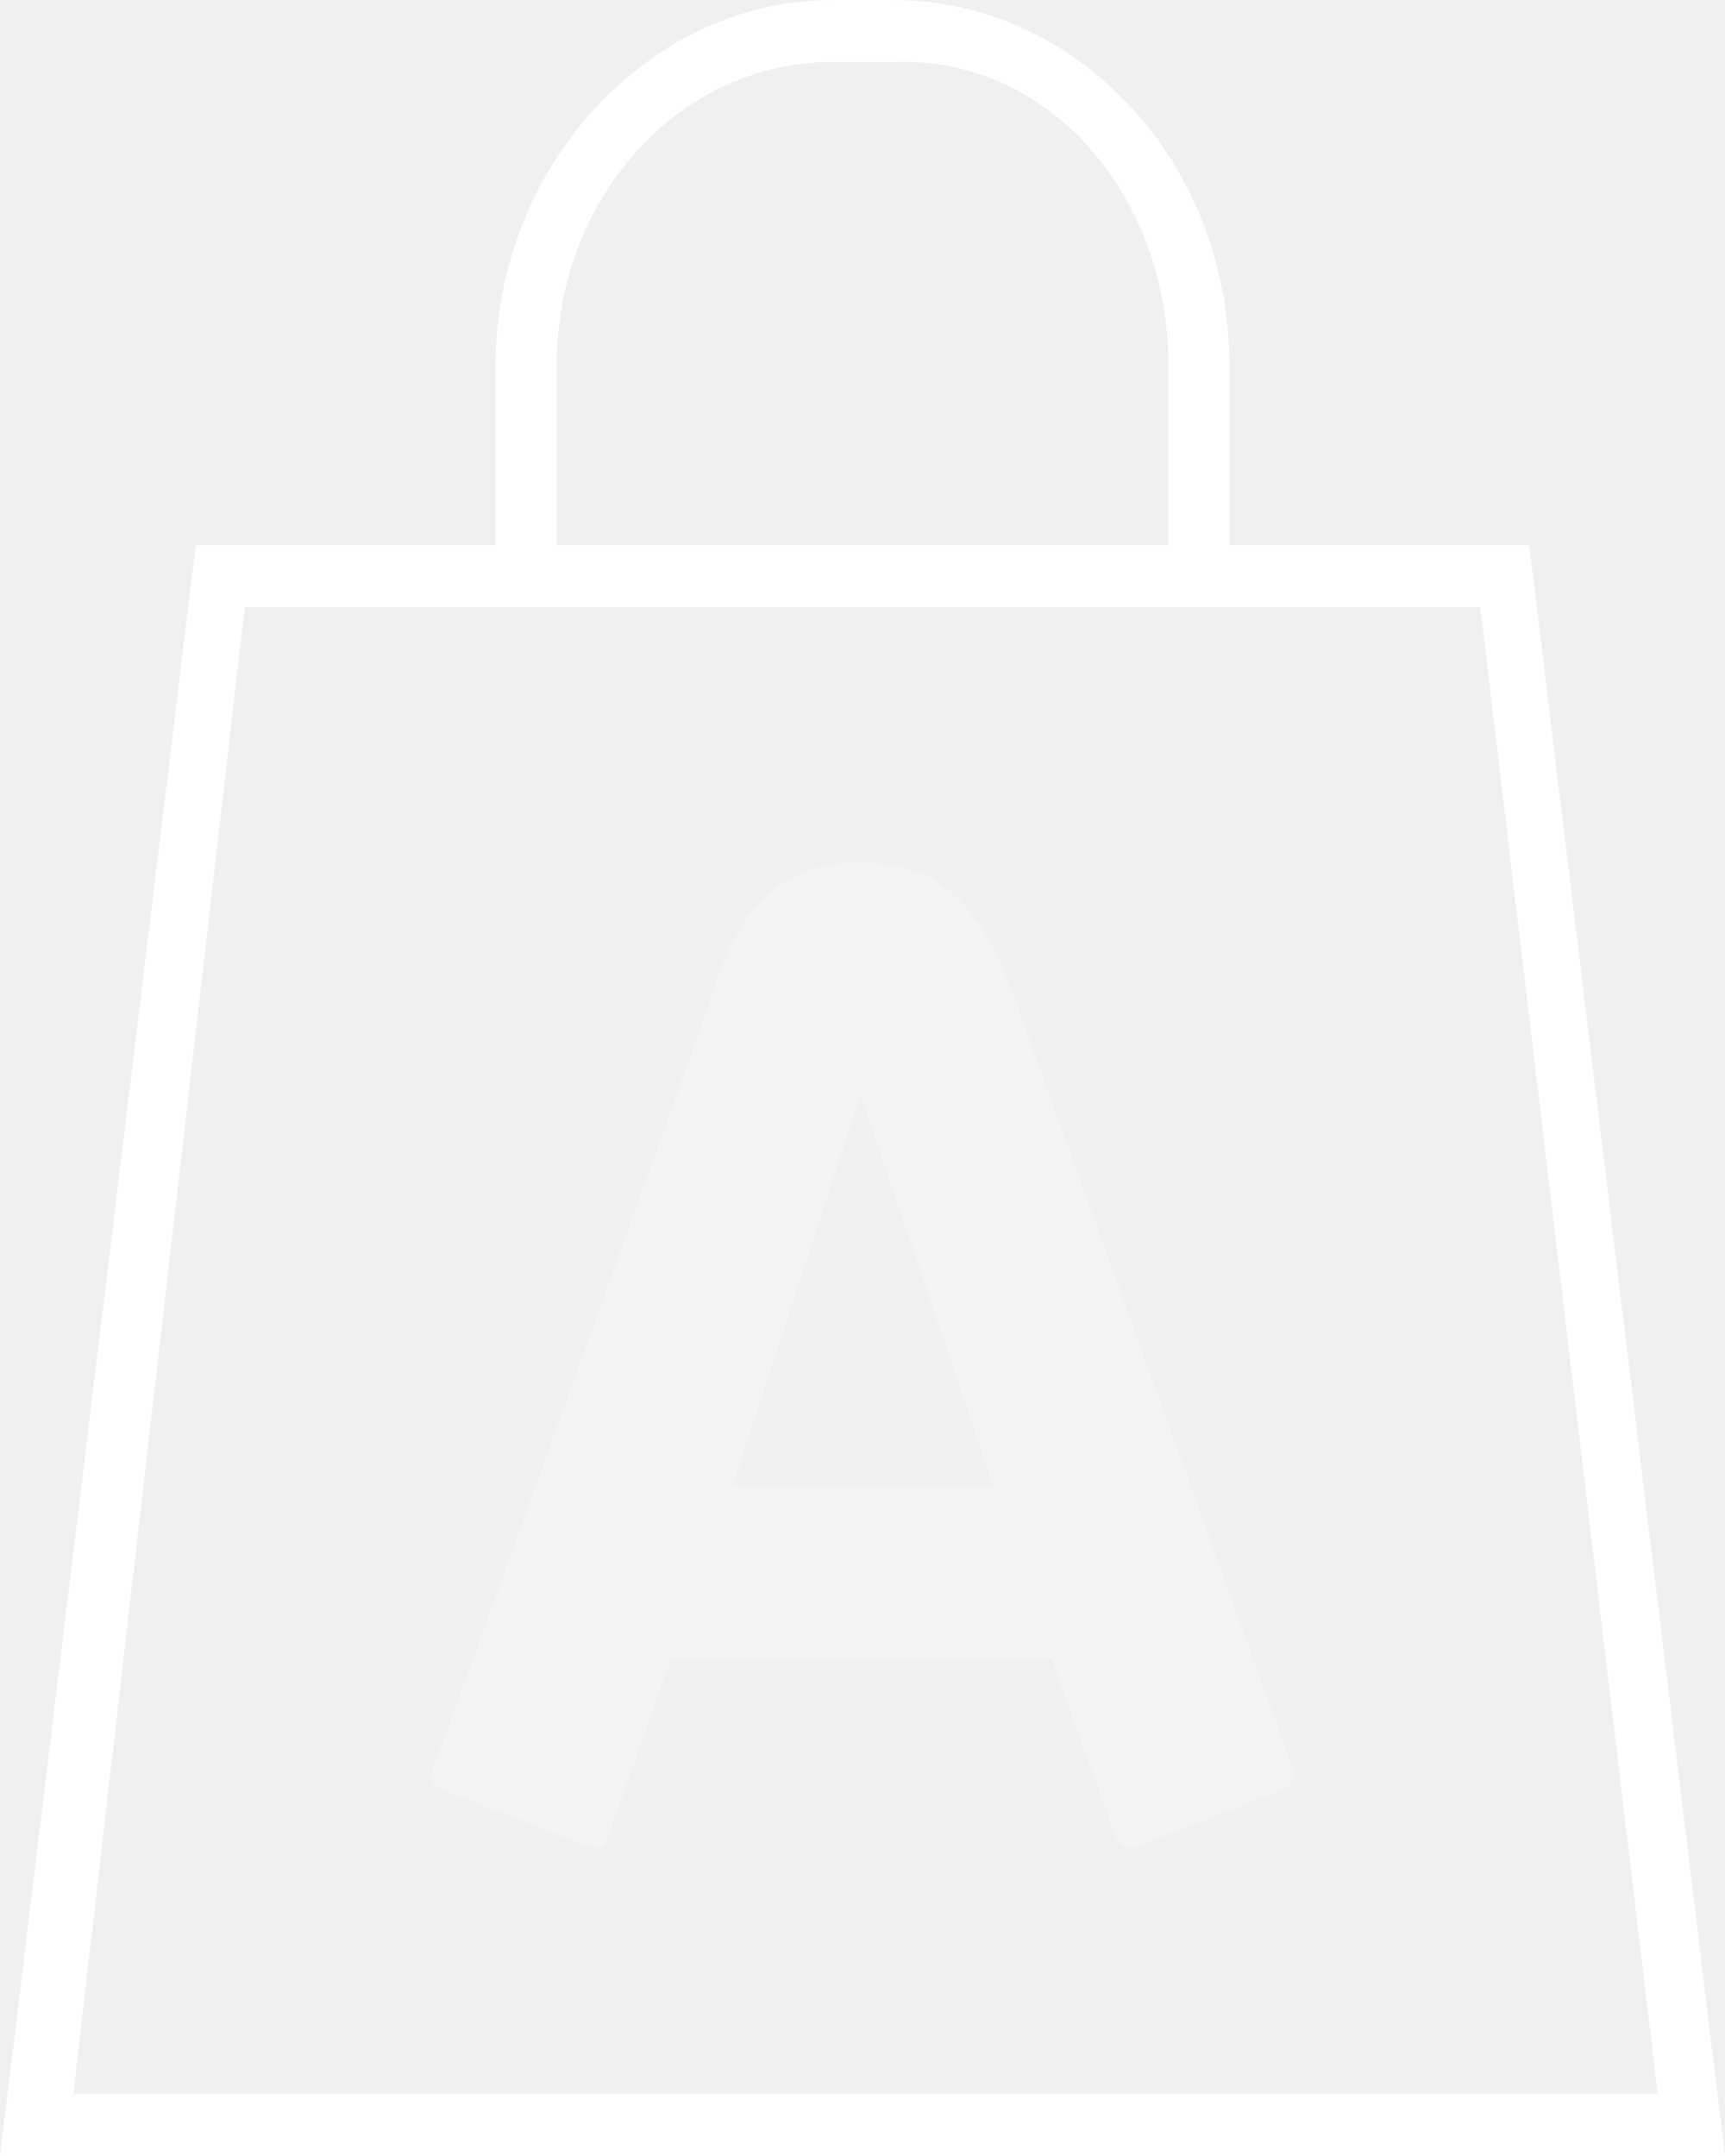
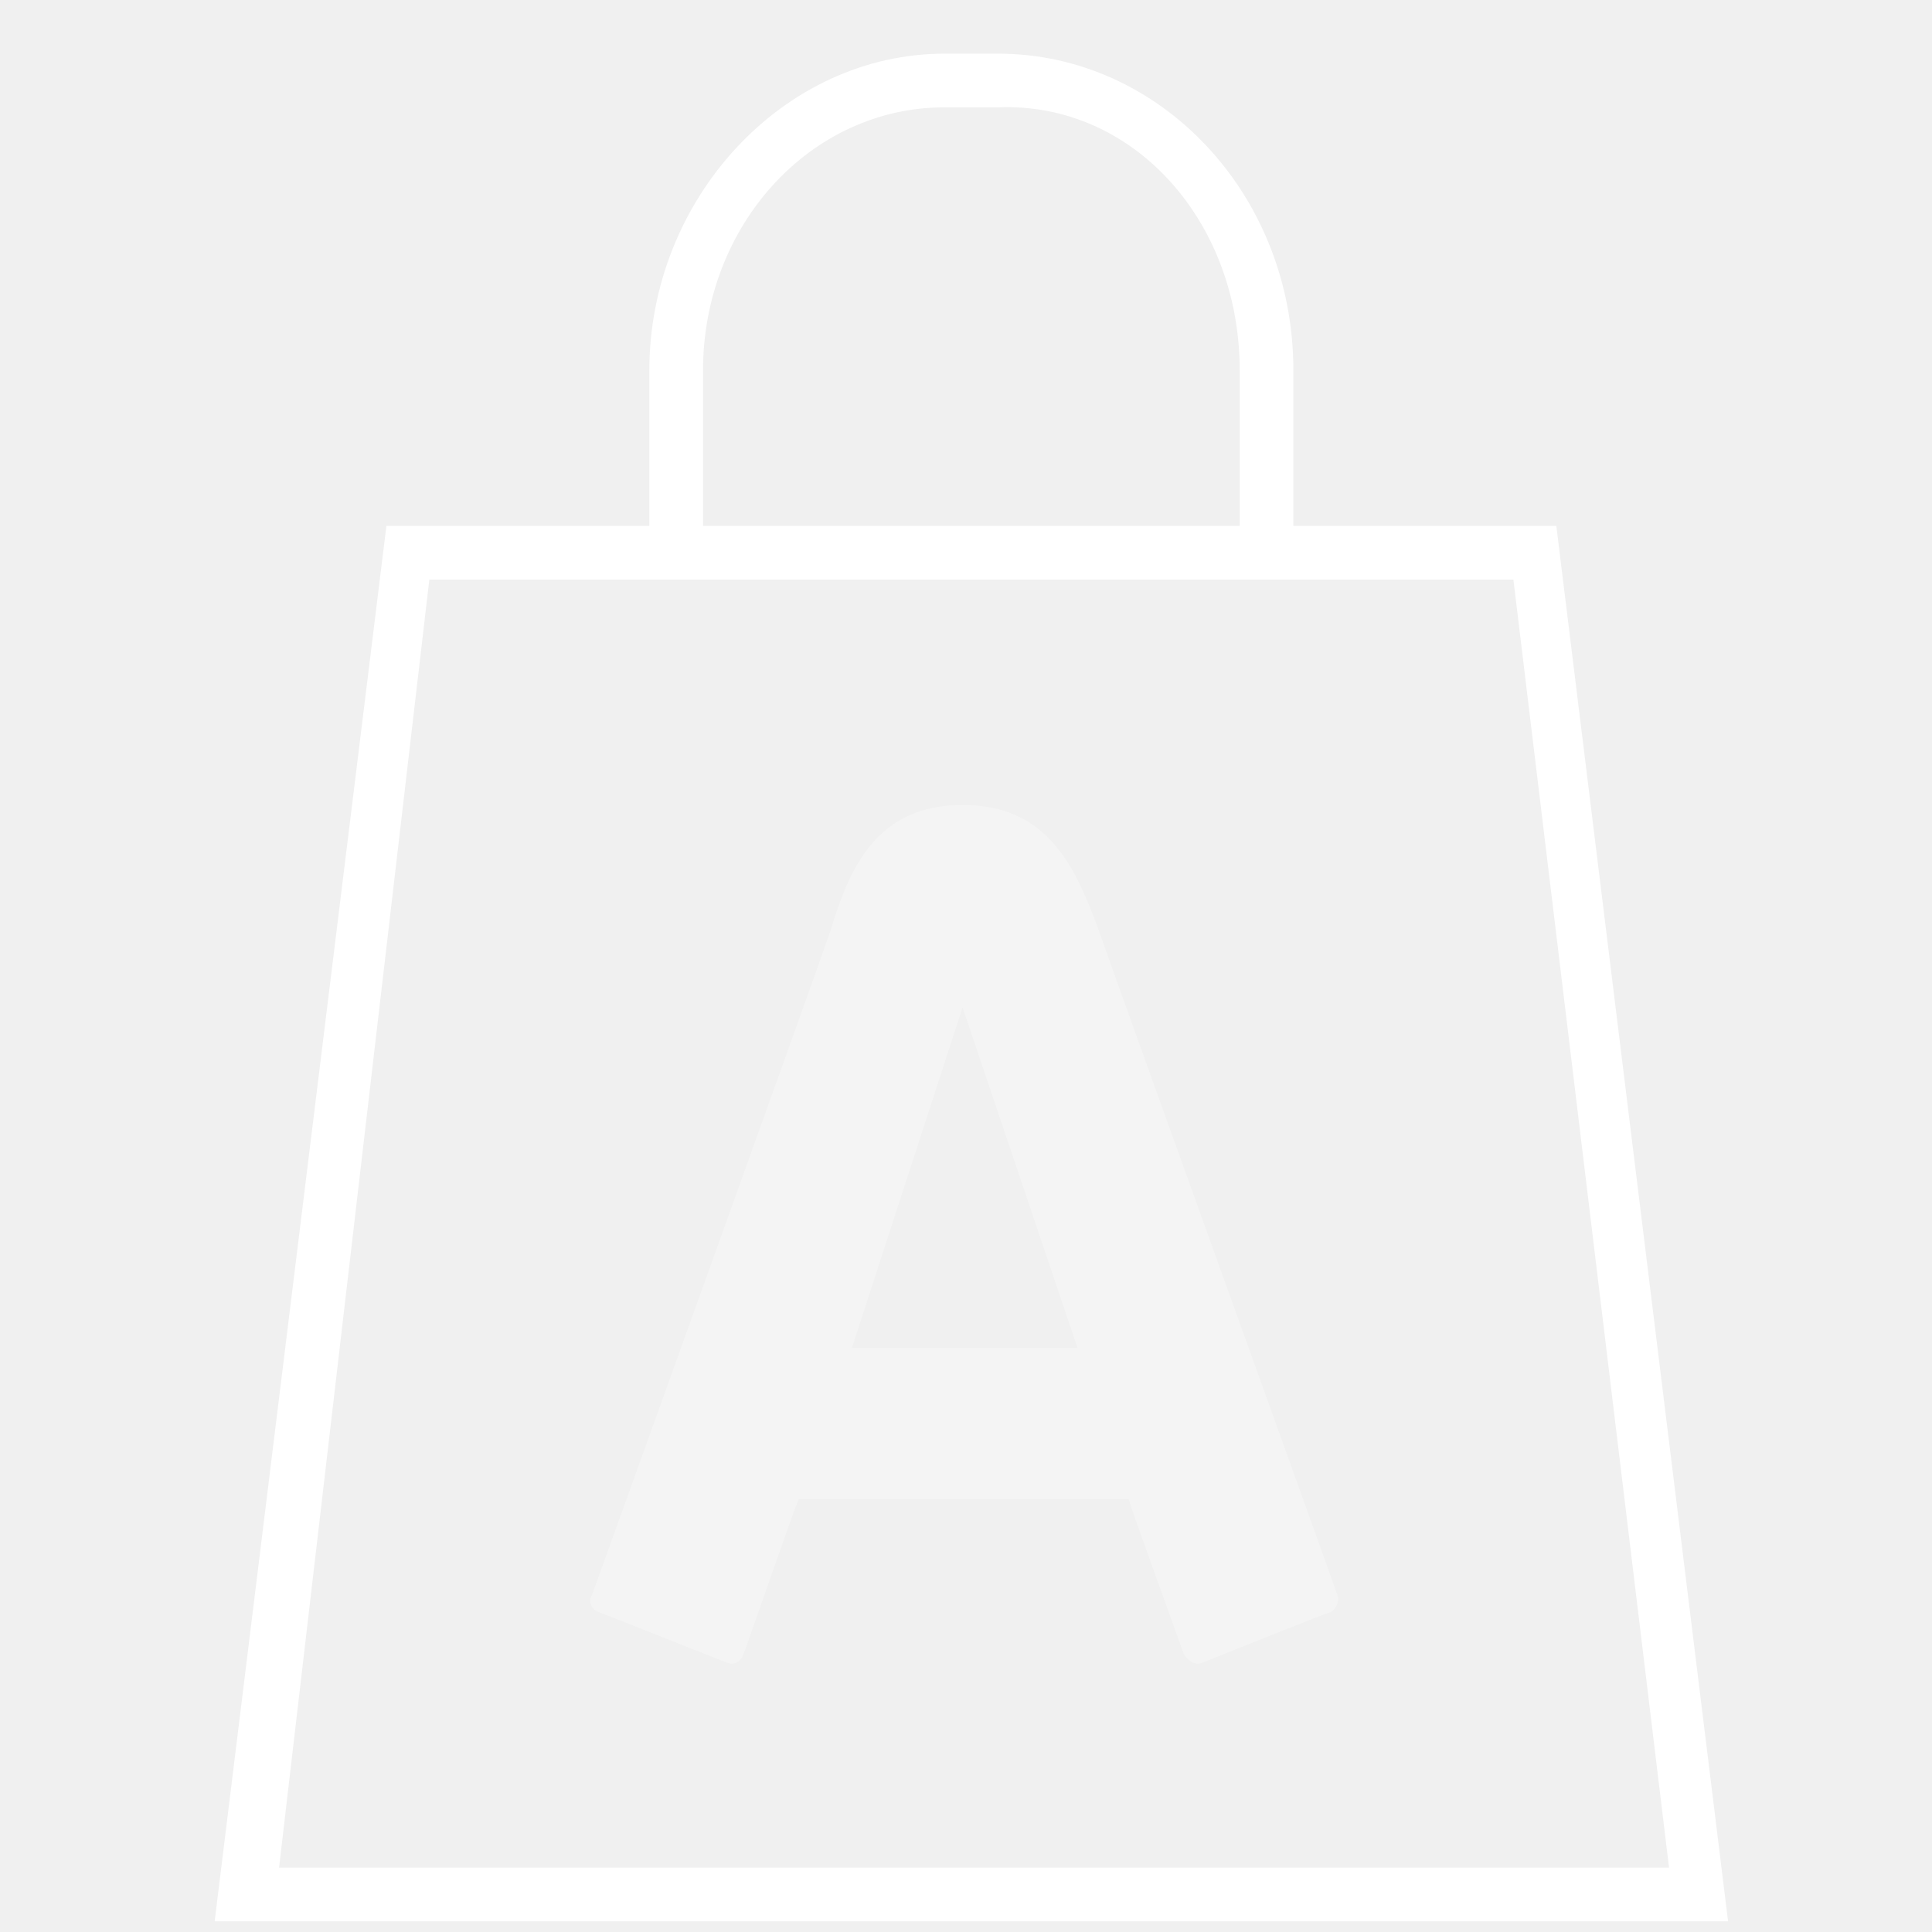
- <svg xmlns="http://www.w3.org/2000/svg" width="28px" height="35px" viewBox="0 0 28 35" version="1.1">
+ <svg xmlns="http://www.w3.org/2000/svg" width="36px" height="36px" viewBox="0 0 36 36" version="1.1">
  <defs />
  <g id="Icons-set" stroke="none" stroke-width="1" fill="none" fill-rule="evenodd">
-     <g id="Group-41-Copy-2" transform="translate(-4, 0)">
+     <g id="Group-41-Copy" transform="translate(0, 1)">
      <polygon id="Shape" points="0 0 36 0 36 36 0 36" />
-       <path d="M28.823,8.851 L23.957,8.851 L23.957,5.934 C23.957,2.615 21.475,0 18.496,0 L17.504,0 C14.525,0 12.043,2.716 12.043,5.934 L12.043,8.851 L7.177,8.851 L4,35 L32,35 L28.823,8.851 Z M13.035,5.934 C13.035,3.218 15.021,1.006 17.504,1.006 L18.496,1.006 C20.979,0.905 22.965,3.118 22.965,5.934 L22.965,8.851 L13.035,8.851 L13.035,5.934 Z M7.972,9.856 L28.028,9.856 L30.908,33.994 L5.191,33.994 L7.972,9.856 Z" id="Shape" fill="#FFFFFF" fill-rule="nonzero" />
-       <path d="M17.969,14 C19.563,14 20.082,15.151 20.52,16.341 C20.68,16.817 24.865,28.364 24.985,28.721 C25.025,28.8 24.985,28.959 24.865,29.038 C24.706,29.078 22.553,29.951 22.434,29.99 C22.314,30.03 22.195,29.95 22.115,29.831 C22.075,29.712 21.159,27.211 21.078,26.934 L14.899,26.934 C14.78,27.212 13.903,29.752 13.862,29.831 C13.822,29.95 13.703,30.029 13.583,29.99 C13.463,29.95 11.271,29.077 11.152,29.038 C11.032,28.998 10.953,28.84 11.032,28.721 C11.192,28.285 15.297,16.936 15.497,16.341 C15.856,15.151 16.374,14 17.969,14 Z M17.969,17.769 L15.896,24.117 L20.122,24.117 L17.969,17.769 Z" id="Shape" fill="#FFFFFF" fill-rule="nonzero" opacity="0.3" />
+       <path d="M29,8.8 L24.1,8.8 L24.1,5.9 C24.1,2.6 21.6,0 18.6,0 L17.6,0 C14.6,0 12.1,2.7 12.1,5.9 L12.1,8.8 L7.2,8.8 L4,34.8 L32.2,34.8 L29,8.8 Z M13.1,5.9 C13.1,3.2 15.1,1 17.6,1 L18.6,1 C21.1,0.9 23.1,3.1 23.1,5.9 L23.1,8.8 L13.1,8.8 L13.1,5.9 Z M8,9.8 L28.2,9.8 L31.1,33.8 L5.2,33.8 L8,9.8 Z" id="Shape" fill="#FFFFFF" fill-rule="nonzero" />
+       <path d="M17.936,14 C19.523,14 20.039,15.151 20.475,16.341 C20.634,16.817 24.8,28.363 24.919,28.72 C24.959,28.799 24.919,28.958 24.8,29.037 C24.641,29.077 22.499,29.95 22.38,29.989 C22.261,30.029 22.142,29.949 22.063,29.83 C22.023,29.711 21.111,27.211 21.031,26.934 L14.881,26.934 C14.762,27.212 13.889,29.751 13.849,29.83 C13.809,29.949 13.69,30.028 13.571,29.989 C13.452,29.949 11.27,29.076 11.151,29.037 C11.032,28.997 10.953,28.839 11.032,28.72 C11.191,28.284 15.277,16.936 15.476,16.341 C15.833,15.151 16.349,14 17.936,14 Z M17.936,17.769 L15.873,24.117 L20.079,24.117 L17.936,17.769 Z" id="Shape" fill="#FFFFFF" fill-rule="nonzero" opacity="0.3" />
    </g>
  </g>
</svg>
